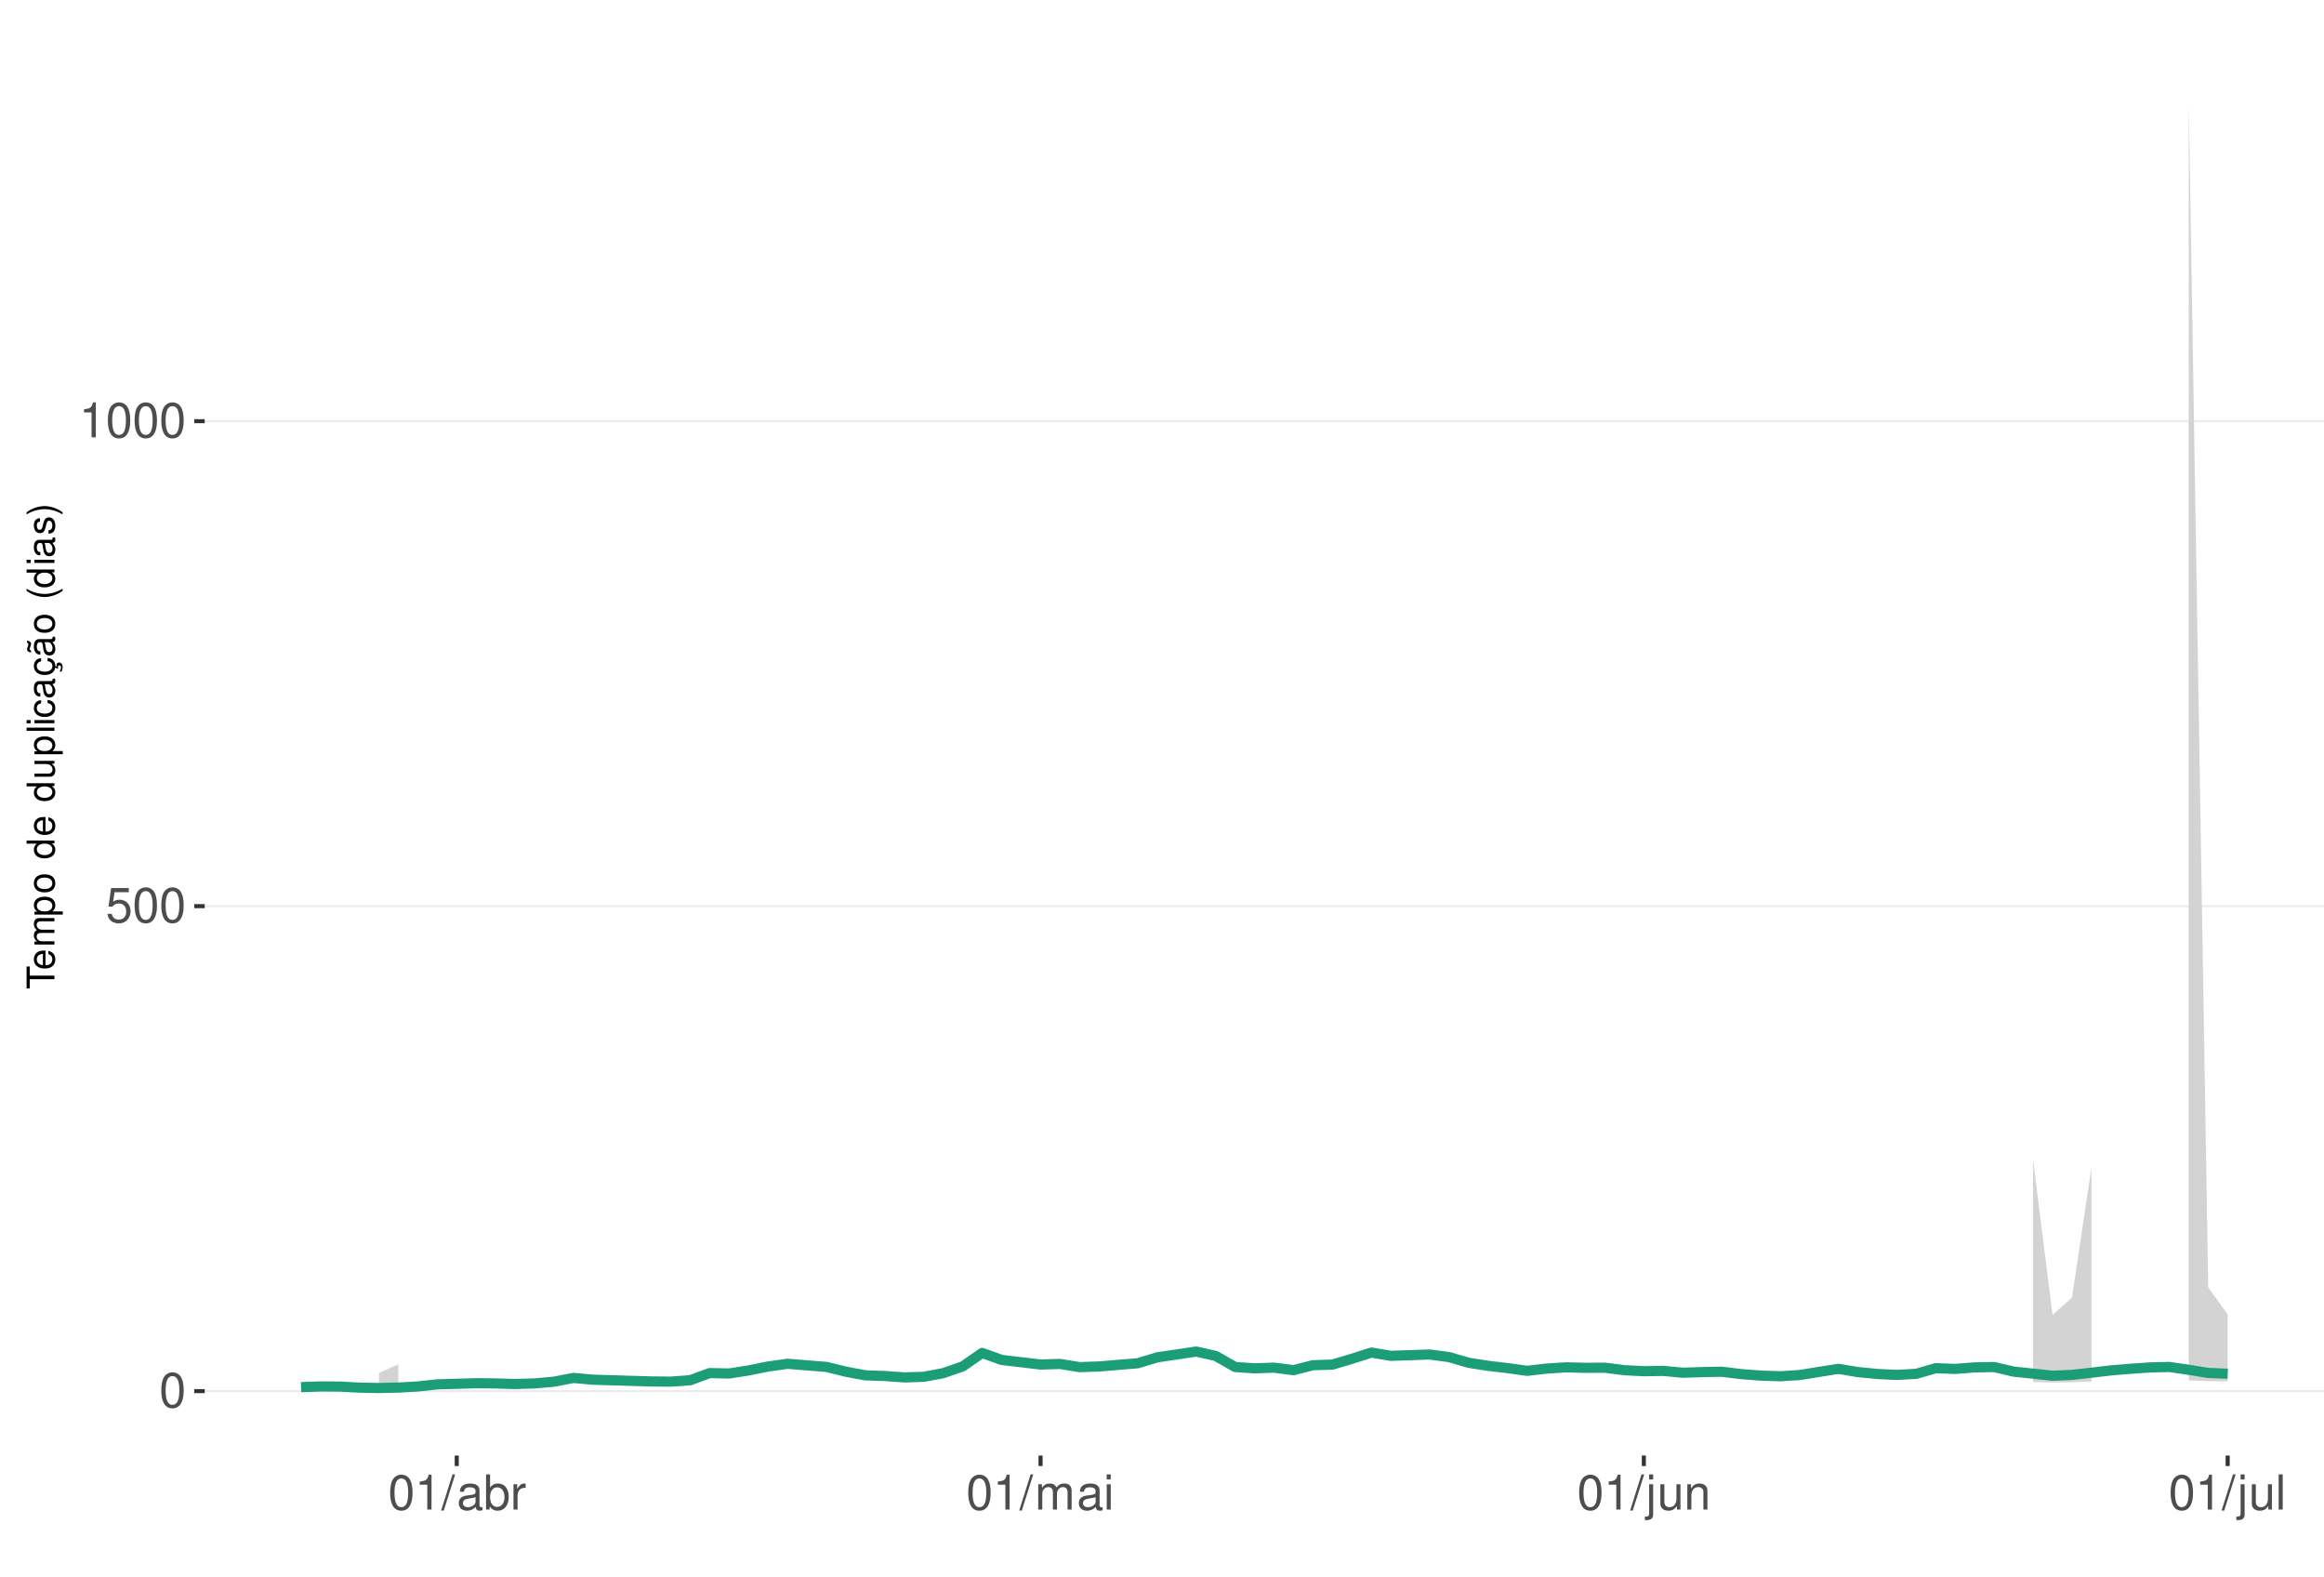
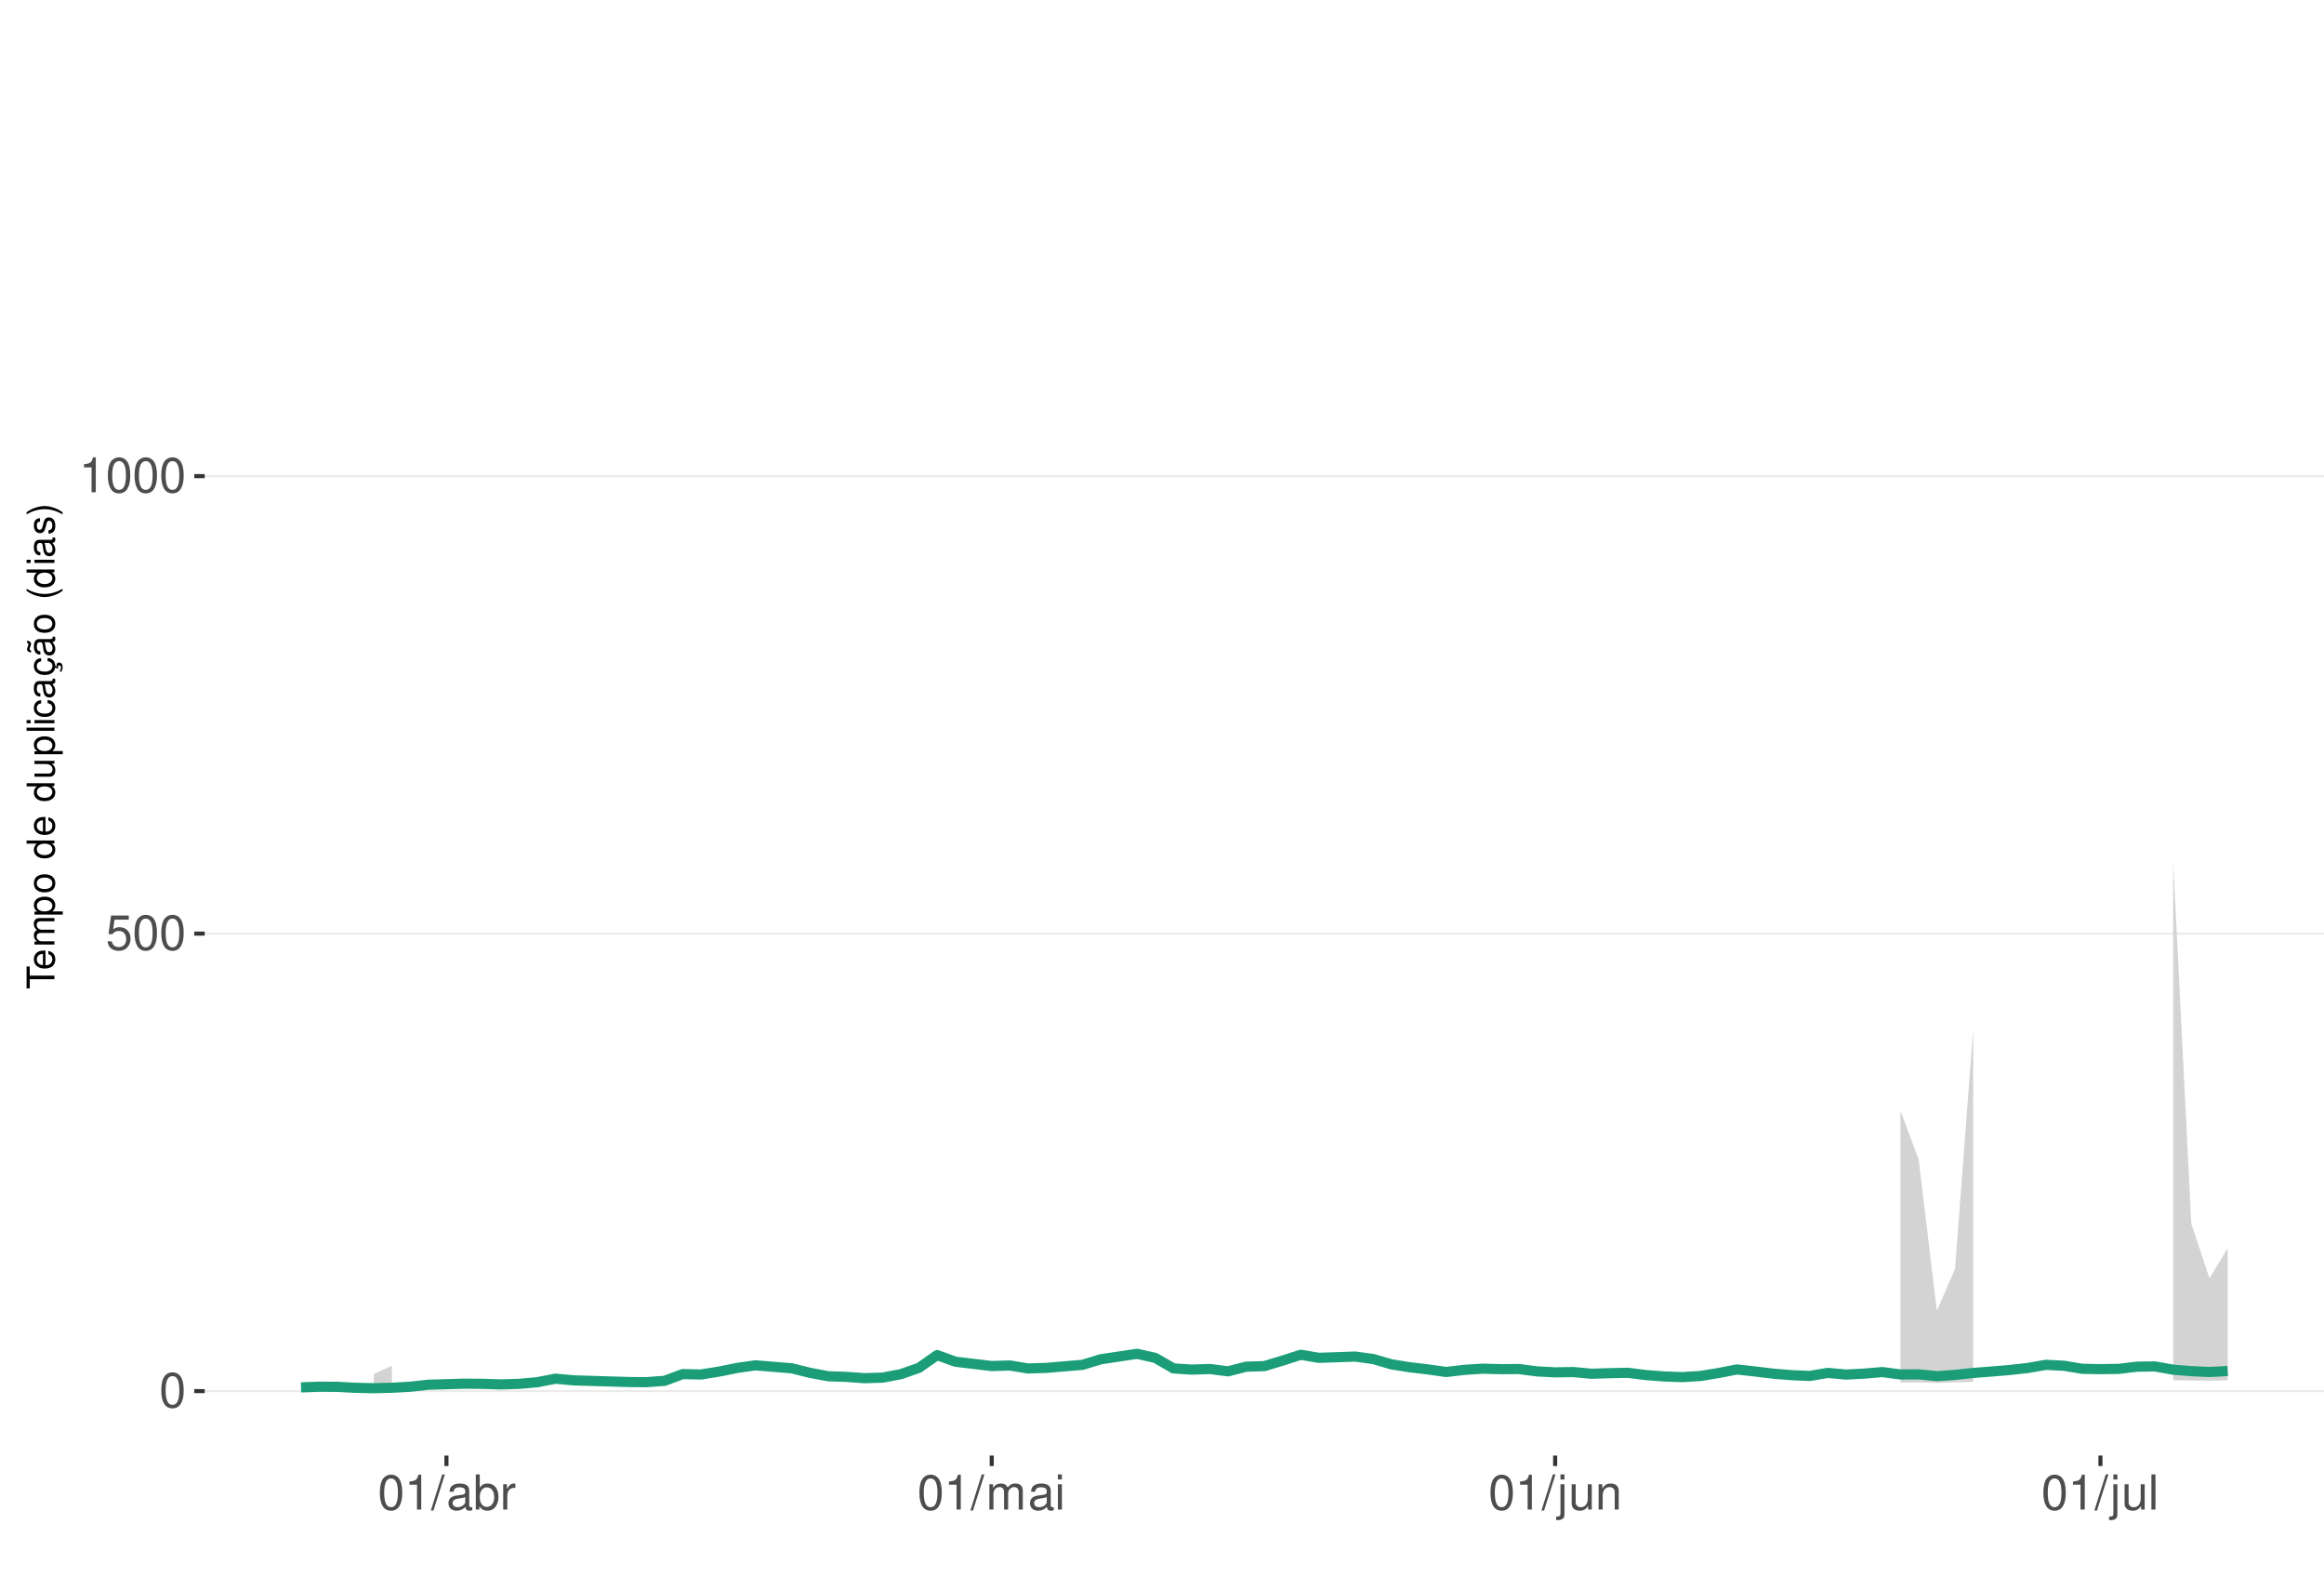
<svg xmlns="http://www.w3.org/2000/svg" xmlns:xlink="http://www.w3.org/1999/xlink" width="609pt" height="413pt" viewBox="0 0 609 413" version="1.1">
  <defs>
    <g>
      <symbol overflow="visible" id="glyph0-0">
        <path style="stroke:none;" d="" />
      </symbol>
      <symbol overflow="visible" id="glyph0-1">
        <path style="stroke:none;" d="M 3.484 -9.156 C 2.641 -9.156 1.891 -8.766 1.422 -8.156 C 0.828 -7.344 0.547 -6.125 0.547 -4.422 C 0.547 -1.344 1.562 0.297 3.484 0.297 C 5.375 0.297 6.422 -1.344 6.422 -4.359 C 6.422 -6.125 6.141 -7.312 5.547 -8.156 C 5.078 -8.781 4.328 -9.156 3.484 -9.156 Z M 3.484 -8.156 C 4.688 -8.156 5.281 -6.938 5.281 -4.453 C 5.281 -1.844 4.703 -0.625 3.453 -0.625 C 2.281 -0.625 1.688 -1.891 1.688 -4.422 C 1.688 -6.938 2.281 -8.156 3.484 -8.156 Z M 3.484 -8.156 " />
      </symbol>
      <symbol overflow="visible" id="glyph0-2">
        <path style="stroke:none;" d="M 6.031 -8.969 L 1.391 -8.969 L 0.719 -4.094 L 1.75 -4.094 C 2.266 -4.703 2.703 -4.922 3.406 -4.922 C 4.609 -4.922 5.359 -4.094 5.359 -2.766 C 5.359 -1.484 4.609 -0.703 3.391 -0.703 C 2.422 -0.703 1.828 -1.188 1.562 -2.203 L 0.438 -2.203 C 0.594 -1.469 0.719 -1.109 0.984 -0.781 C 1.5 -0.094 2.406 0.297 3.422 0.297 C 5.234 0.297 6.5 -1.031 6.5 -2.922 C 6.5 -4.703 5.312 -5.906 3.594 -5.906 C 2.969 -5.906 2.453 -5.75 1.938 -5.359 L 2.297 -7.875 L 6.031 -7.875 Z M 6.031 -8.969 " />
      </symbol>
      <symbol overflow="visible" id="glyph0-3">
        <path style="stroke:none;" d="M 3.281 -6.516 L 3.281 0 L 4.391 0 L 4.391 -9.156 L 3.656 -9.156 C 3.266 -7.75 3.016 -7.562 1.297 -7.328 L 1.297 -6.516 Z M 3.281 -6.516 " />
      </symbol>
      <symbol overflow="visible" id="glyph0-4">
        <path style="stroke:none;" d="M 2.891 -9.219 L -0.094 0.25 L 0.594 0.25 L 3.594 -9.219 Z M 2.891 -9.219 " />
      </symbol>
      <symbol overflow="visible" id="glyph0-5">
        <path style="stroke:none;" d="M 6.766 -0.625 C 6.656 -0.594 6.609 -0.594 6.547 -0.594 C 6.172 -0.594 5.969 -0.781 5.969 -1.109 L 5.969 -5.016 C 5.969 -6.188 5.109 -6.828 3.484 -6.828 C 2.5 -6.828 1.734 -6.547 1.281 -6.047 C 0.969 -5.703 0.844 -5.328 0.828 -4.672 L 1.891 -4.672 C 1.969 -5.484 2.453 -5.844 3.438 -5.844 C 4.406 -5.844 4.922 -5.5 4.922 -4.859 L 4.922 -4.578 C 4.906 -4.125 4.688 -3.969 3.828 -3.844 C 2.328 -3.656 2.094 -3.609 1.703 -3.438 C 0.922 -3.109 0.531 -2.531 0.531 -1.672 C 0.531 -0.469 1.359 0.297 2.703 0.297 C 3.547 0.297 4.219 0 4.969 -0.688 C 5.031 0 5.359 0.297 6.047 0.297 C 6.281 0.297 6.422 0.266 6.766 0.172 Z M 4.922 -2.094 C 4.922 -1.734 4.828 -1.516 4.5 -1.234 C 4.078 -0.828 3.562 -0.625 2.938 -0.625 C 2.109 -0.625 1.625 -1.031 1.625 -1.703 C 1.625 -2.391 2.094 -2.75 3.234 -2.906 C 4.359 -3.062 4.562 -3.109 4.922 -3.281 Z M 4.922 -2.094 " />
      </symbol>
      <symbol overflow="visible" id="glyph0-6">
        <path style="stroke:none;" d="M 0.688 -9.219 L 0.688 0 L 1.625 0 L 1.625 -0.844 C 2.141 -0.078 2.812 0.297 3.734 0.297 C 5.484 0.297 6.625 -1.141 6.625 -3.344 C 6.625 -5.5 5.547 -6.828 3.781 -6.828 C 2.875 -6.828 2.234 -6.484 1.734 -5.734 L 1.734 -9.219 Z M 3.578 -5.828 C 4.766 -5.828 5.516 -4.812 5.516 -3.234 C 5.516 -1.719 4.734 -0.703 3.578 -0.703 C 2.453 -0.703 1.734 -1.703 1.734 -3.266 C 1.734 -4.828 2.453 -5.828 3.578 -5.828 Z M 3.578 -5.828 " />
      </symbol>
      <symbol overflow="visible" id="glyph0-7">
        <path style="stroke:none;" d="M 0.875 -6.625 L 0.875 0 L 1.938 0 L 1.938 -3.438 C 1.953 -5.031 2.609 -5.75 4.062 -5.703 L 4.062 -6.781 C 3.891 -6.812 3.781 -6.828 3.656 -6.828 C 2.969 -6.828 2.453 -6.422 1.844 -5.422 L 1.844 -6.625 Z M 0.875 -6.625 " />
      </symbol>
      <symbol overflow="visible" id="glyph0-8">
        <path style="stroke:none;" d="M 0.891 -6.625 L 0.891 0 L 1.953 0 L 1.953 -4.156 C 1.953 -5.125 2.641 -5.891 3.5 -5.891 C 4.297 -5.891 4.734 -5.422 4.734 -4.562 L 4.734 0 L 5.797 0 L 5.797 -4.156 C 5.797 -5.125 6.5 -5.891 7.359 -5.891 C 8.125 -5.891 8.578 -5.406 8.578 -4.562 L 8.578 0 L 9.641 0 L 9.641 -4.969 C 9.641 -6.156 8.953 -6.828 7.719 -6.828 C 6.828 -6.828 6.297 -6.562 5.688 -5.812 C 5.297 -6.516 4.766 -6.828 3.891 -6.828 C 3.016 -6.828 2.422 -6.5 1.859 -5.688 L 1.859 -6.625 Z M 0.891 -6.625 " />
      </symbol>
      <symbol overflow="visible" id="glyph0-9">
        <path style="stroke:none;" d="M 1.891 -6.625 L 0.844 -6.625 L 0.844 0 L 1.891 0 Z M 1.891 -9.219 L 0.828 -9.219 L 0.828 -7.891 L 1.891 -7.891 Z M 1.891 -9.219 " />
      </symbol>
      <symbol overflow="visible" id="glyph0-10">
        <path style="stroke:none;" d="M 0.891 -6.625 L 0.891 0.969 C 0.891 1.625 0.688 1.828 0.031 1.828 C -0.047 1.828 -0.094 1.828 -0.234 1.828 L -0.234 2.719 C -0.094 2.75 -0.031 2.766 0.125 2.766 C 1.312 2.766 1.938 2.297 1.938 1.375 L 1.938 -6.625 Z M 1.938 -9.219 L 0.891 -9.219 L 0.891 -7.891 L 1.938 -7.891 Z M 1.938 -9.219 " />
      </symbol>
      <symbol overflow="visible" id="glyph0-11">
        <path style="stroke:none;" d="M 6.094 0 L 6.094 -6.625 L 5.047 -6.625 L 5.047 -2.875 C 5.047 -1.516 4.344 -0.625 3.234 -0.625 C 2.406 -0.625 1.875 -1.141 1.875 -1.938 L 1.875 -6.625 L 0.828 -6.625 L 0.828 -1.516 C 0.828 -0.422 1.641 0.297 2.938 0.297 C 3.906 0.297 4.531 -0.047 5.156 -0.922 L 5.156 0 Z M 6.094 0 " />
      </symbol>
      <symbol overflow="visible" id="glyph0-12">
        <path style="stroke:none;" d="M 0.891 -6.625 L 0.891 0 L 1.953 0 L 1.953 -3.656 C 1.953 -5.016 2.656 -5.891 3.75 -5.891 C 4.578 -5.891 5.109 -5.391 5.109 -4.594 L 5.109 0 L 6.156 0 L 6.156 -5.016 C 6.156 -6.109 5.344 -6.828 4.062 -6.828 C 3.078 -6.828 2.438 -6.438 1.859 -5.516 L 1.859 -6.625 Z M 0.891 -6.625 " />
      </symbol>
      <symbol overflow="visible" id="glyph0-13">
        <path style="stroke:none;" d="M 1.922 -9.219 L 0.859 -9.219 L 0.859 0 L 1.922 0 Z M 1.922 -9.219 " />
      </symbol>
      <symbol overflow="visible" id="glyph1-0">
        <path style="stroke:none;" d="" />
      </symbol>
      <symbol overflow="visible" id="glyph1-1">
        <path style="stroke:none;" d="M -6.469 -3.547 L -6.469 -5.938 L -7.297 -5.938 L -7.297 -0.203 L -6.469 -0.203 L -6.469 -2.609 L 0 -2.609 L 0 -3.547 Z M -6.469 -3.547 " />
      </symbol>
      <symbol overflow="visible" id="glyph1-2">
        <path style="stroke:none;" d="M -2.344 -5.125 C -3.141 -5.125 -3.625 -5.062 -4.016 -4.922 C -4.875 -4.578 -5.391 -3.781 -5.391 -2.797 C -5.391 -1.344 -4.281 -0.406 -2.547 -0.406 C -0.812 -0.406 0.234 -1.297 0.234 -2.781 C 0.234 -3.984 -0.453 -4.812 -1.594 -5.016 L -1.594 -4.188 C -0.906 -3.953 -0.547 -3.484 -0.547 -2.812 C -0.547 -2.281 -0.781 -1.828 -1.219 -1.547 C -1.516 -1.344 -1.812 -1.281 -2.344 -1.266 Z M -3.016 -1.297 C -3.984 -1.359 -4.625 -1.953 -4.625 -2.797 C -4.625 -3.641 -3.953 -4.234 -3.016 -4.234 Z M -3.016 -1.297 " />
      </symbol>
      <symbol overflow="visible" id="glyph1-3">
        <path style="stroke:none;" d="M -5.234 -0.703 L 0 -0.703 L 0 -1.547 L -3.297 -1.547 C -4.047 -1.547 -4.656 -2.094 -4.656 -2.766 C -4.656 -3.391 -4.281 -3.734 -3.609 -3.734 L 0 -3.734 L 0 -4.578 L -3.297 -4.578 C -4.047 -4.578 -4.656 -5.125 -4.656 -5.812 C -4.656 -6.422 -4.266 -6.781 -3.609 -6.781 L 0 -6.781 L 0 -7.625 L -3.938 -7.625 C -4.875 -7.625 -5.391 -7.078 -5.391 -6.094 C -5.391 -5.406 -5.188 -4.984 -4.594 -4.484 C -5.156 -4.188 -5.391 -3.766 -5.391 -3.078 C -5.391 -2.375 -5.125 -1.906 -4.5 -1.469 L -5.234 -1.469 Z M -5.234 -0.703 " />
      </symbol>
      <symbol overflow="visible" id="glyph1-4">
        <path style="stroke:none;" d="M 2.188 -0.547 L 2.188 -1.375 L -0.547 -1.375 C -0.016 -1.812 0.234 -2.312 0.234 -2.984 C 0.234 -4.344 -0.859 -5.234 -2.531 -5.234 C -4.297 -5.234 -5.391 -4.375 -5.391 -2.984 C -5.391 -2.266 -5.062 -1.703 -4.453 -1.312 L -5.234 -1.312 L -5.234 -0.547 Z M -4.609 -2.844 C -4.609 -3.766 -3.797 -4.359 -2.547 -4.359 C -1.359 -4.359 -0.547 -3.75 -0.547 -2.844 C -0.547 -1.953 -1.344 -1.375 -2.578 -1.375 C -3.812 -1.375 -4.609 -1.953 -4.609 -2.844 Z M -4.609 -2.844 " />
      </symbol>
      <symbol overflow="visible" id="glyph1-5">
        <path style="stroke:none;" d="M -5.391 -2.719 C -5.391 -1.234 -4.344 -0.359 -2.578 -0.359 C -0.812 -0.359 0.234 -1.234 0.234 -2.734 C 0.234 -4.203 -0.812 -5.094 -2.547 -5.094 C -4.359 -5.094 -5.391 -4.234 -5.391 -2.719 Z M -4.625 -2.734 C -4.625 -3.672 -3.844 -4.234 -2.547 -4.234 C -1.312 -4.234 -0.547 -3.656 -0.547 -2.734 C -0.547 -1.797 -1.312 -1.234 -2.578 -1.234 C -3.844 -1.234 -4.625 -1.797 -4.625 -2.734 Z M -4.625 -2.734 " />
      </symbol>
      <symbol overflow="visible" id="glyph1-6">
        <path style="stroke:none;" d="" />
      </symbol>
      <symbol overflow="visible" id="glyph1-7">
        <path style="stroke:none;" d="M -7.297 -4.953 L -7.297 -4.125 L -4.578 -4.125 C -5.109 -3.766 -5.391 -3.203 -5.391 -2.516 C -5.391 -1.156 -4.297 -0.266 -2.625 -0.266 C -0.859 -0.266 0.234 -1.125 0.234 -2.547 C 0.234 -3.266 -0.047 -3.766 -0.688 -4.203 L 0 -4.203 L 0 -4.953 Z M -4.609 -2.656 C -4.609 -3.547 -3.812 -4.125 -2.562 -4.125 C -1.344 -4.125 -0.547 -3.547 -0.547 -2.656 C -0.547 -1.734 -1.359 -1.125 -2.578 -1.125 C -3.797 -1.125 -4.609 -1.734 -4.609 -2.656 Z M -4.609 -2.656 " />
      </symbol>
      <symbol overflow="visible" id="glyph1-8">
        <path style="stroke:none;" d="M 0 -4.812 L -5.234 -4.812 L -5.234 -3.984 L -2.266 -3.984 C -1.203 -3.984 -0.5 -3.438 -0.5 -2.562 C -0.5 -1.906 -0.906 -1.484 -1.531 -1.484 L -5.234 -1.484 L -5.234 -0.656 L -1.203 -0.656 C -0.328 -0.656 0.234 -1.297 0.234 -2.312 C 0.234 -3.094 -0.047 -3.578 -0.734 -4.062 L 0 -4.062 Z M 0 -4.812 " />
      </symbol>
      <symbol overflow="visible" id="glyph1-9">
        <path style="stroke:none;" d="M -7.297 -1.516 L -7.297 -0.688 L 0 -0.688 L 0 -1.516 Z M -7.297 -1.516 " />
      </symbol>
      <symbol overflow="visible" id="glyph1-10">
        <path style="stroke:none;" d="M -5.234 -1.5 L -5.234 -0.672 L 0 -0.672 L 0 -1.5 Z M -7.297 -1.5 L -7.297 -0.656 L -6.234 -0.656 L -6.234 -1.5 Z M -7.297 -1.5 " />
      </symbol>
      <symbol overflow="visible" id="glyph1-11">
        <path style="stroke:none;" d="M -3.484 -4.703 C -3.984 -4.672 -4.312 -4.562 -4.609 -4.359 C -5.094 -4 -5.391 -3.375 -5.391 -2.641 C -5.391 -1.219 -4.266 -0.312 -2.531 -0.312 C -0.844 -0.312 0.234 -1.203 0.234 -2.625 C 0.234 -3.875 -0.516 -4.672 -1.797 -4.766 L -1.797 -3.938 C -0.953 -3.797 -0.547 -3.359 -0.547 -2.656 C -0.547 -1.734 -1.297 -1.188 -2.531 -1.188 C -3.844 -1.188 -4.625 -1.719 -4.625 -2.625 C -4.625 -3.328 -4.203 -3.766 -3.484 -3.875 Z M -3.484 -4.703 " />
      </symbol>
      <symbol overflow="visible" id="glyph1-12">
        <path style="stroke:none;" d="M -0.484 -5.344 C -0.469 -5.266 -0.469 -5.219 -0.469 -5.172 C -0.469 -4.875 -0.625 -4.719 -0.875 -4.719 L -3.953 -4.719 C -4.891 -4.719 -5.391 -4.047 -5.391 -2.75 C -5.391 -1.984 -5.172 -1.375 -4.781 -1.016 C -4.516 -0.766 -4.203 -0.672 -3.688 -0.656 L -3.688 -1.484 C -4.328 -1.562 -4.625 -1.938 -4.625 -2.719 C -4.625 -3.484 -4.344 -3.891 -3.844 -3.891 L -3.625 -3.891 C -3.266 -3.875 -3.125 -3.703 -3.047 -3.016 C -2.891 -1.844 -2.844 -1.656 -2.719 -1.344 C -2.453 -0.734 -2 -0.422 -1.312 -0.422 C -0.375 -0.422 0.234 -1.078 0.234 -2.141 C 0.234 -2.797 0 -3.328 -0.547 -3.922 C 0 -3.984 0.234 -4.234 0.234 -4.781 C 0.234 -4.953 0.203 -5.062 0.141 -5.344 Z M -1.656 -3.891 C -1.375 -3.891 -1.203 -3.812 -0.969 -3.562 C -0.656 -3.219 -0.5 -2.812 -0.5 -2.312 C -0.5 -1.672 -0.812 -1.297 -1.344 -1.297 C -1.891 -1.297 -2.172 -1.656 -2.297 -2.547 C -2.422 -3.438 -2.453 -3.609 -2.594 -3.891 Z M -1.656 -3.891 " />
      </symbol>
      <symbol overflow="visible" id="glyph1-13">
        <path style="stroke:none;" d="M 0.234 -2.641 C 0.234 -3.875 -0.547 -4.703 -1.797 -4.766 L -1.797 -3.938 C -0.953 -3.797 -0.531 -3.359 -0.531 -2.656 C -0.531 -1.734 -1.281 -1.188 -2.516 -1.188 C -3.844 -1.188 -4.625 -1.719 -4.625 -2.625 C -4.625 -3.328 -4.203 -3.766 -3.484 -3.875 L -3.484 -4.703 C -3.984 -4.672 -4.312 -4.562 -4.609 -4.359 C -5.094 -4 -5.391 -3.375 -5.391 -2.641 C -5.391 -1.219 -4.266 -0.312 -2.531 -0.312 C -1.469 -0.312 -0.625 -0.672 -0.156 -1.312 C 0.047 -1.594 0.125 -1.812 0.203 -2.25 L 0.922 -1.938 L 0.984 -2.062 C 0.938 -2.188 0.906 -2.25 0.906 -2.375 C 0.906 -2.656 1.047 -2.828 1.281 -2.828 C 1.547 -2.828 1.734 -2.594 1.734 -2.297 C 1.734 -2.031 1.672 -1.844 1.438 -1.406 L 1.406 -1.312 L 1.812 -1.094 C 2.078 -1.75 2.141 -1.953 2.141 -2.344 C 2.141 -3.109 1.781 -3.578 1.203 -3.578 C 0.781 -3.578 0.547 -3.297 0.547 -2.797 C 0.547 -2.703 0.547 -2.641 0.562 -2.516 Z M 0.234 -2.641 " />
      </symbol>
      <symbol overflow="visible" id="glyph1-14">
        <path style="stroke:none;" d="M -0.484 -5.344 C -0.469 -5.266 -0.469 -5.219 -0.469 -5.172 C -0.469 -4.875 -0.625 -4.719 -0.875 -4.719 L -3.953 -4.719 C -4.891 -4.719 -5.391 -4.047 -5.391 -2.75 C -5.391 -1.984 -5.172 -1.375 -4.781 -1.016 C -4.516 -0.766 -4.203 -0.672 -3.688 -0.656 L -3.688 -1.484 C -4.328 -1.562 -4.625 -1.938 -4.625 -2.719 C -4.625 -3.484 -4.344 -3.891 -3.844 -3.891 L -3.625 -3.891 C -3.266 -3.875 -3.125 -3.703 -3.047 -3.016 C -2.891 -1.844 -2.844 -1.656 -2.719 -1.344 C -2.453 -0.734 -2 -0.422 -1.312 -0.422 C -0.375 -0.422 0.234 -1.078 0.234 -2.141 C 0.234 -2.797 0 -3.328 -0.547 -3.922 C 0 -3.984 0.234 -4.234 0.234 -4.781 C 0.234 -4.953 0.203 -5.062 0.141 -5.344 Z M -1.656 -3.891 C -1.375 -3.891 -1.203 -3.812 -0.969 -3.562 C -0.656 -3.219 -0.5 -2.812 -0.5 -2.312 C -0.5 -1.672 -0.812 -1.297 -1.344 -1.297 C -1.891 -1.297 -2.172 -1.656 -2.297 -2.547 C -2.422 -3.438 -2.453 -3.609 -2.594 -3.891 Z M -7.172 -3.75 C -6.922 -3.672 -6.812 -3.547 -6.812 -3.375 C -6.812 -3.25 -6.875 -2.984 -6.984 -2.734 C -7.156 -2.312 -7.172 -2.25 -7.172 -2.047 C -7.172 -1.594 -6.797 -1.297 -6.141 -1.188 L -6.141 -1.766 C -6.375 -1.812 -6.5 -1.938 -6.5 -2.094 C -6.5 -2.203 -6.469 -2.344 -6.375 -2.578 C -6.156 -3.156 -6.125 -3.234 -6.125 -3.438 C -6.125 -3.922 -6.484 -4.219 -7.172 -4.312 Z M -7.172 -3.75 " />
      </symbol>
      <symbol overflow="visible" id="glyph1-15">
        <path style="stroke:none;" d="M -7.297 -2.359 C -5.984 -1.359 -4.156 -0.734 -2.594 -0.734 C -1.016 -0.734 0.812 -1.359 2.125 -2.359 L 2.125 -2.906 C 0.688 -2.031 -0.984 -1.547 -2.594 -1.547 C -4.188 -1.547 -5.875 -2.031 -7.297 -2.906 Z M -7.297 -2.359 " />
      </symbol>
      <symbol overflow="visible" id="glyph1-16">
        <path style="stroke:none;" d="M -3.781 -4.375 C -4.812 -4.375 -5.391 -3.688 -5.391 -2.484 C -5.391 -1.266 -4.766 -0.469 -3.797 -0.469 C -2.969 -0.469 -2.578 -0.891 -2.281 -2.125 L -2.094 -2.906 C -1.953 -3.484 -1.734 -3.719 -1.375 -3.719 C -0.875 -3.719 -0.547 -3.234 -0.547 -2.5 C -0.547 -2.047 -0.672 -1.672 -0.891 -1.453 C -1.047 -1.328 -1.188 -1.266 -1.562 -1.219 L -1.562 -0.344 C -0.344 -0.375 0.234 -1.062 0.234 -2.438 C 0.234 -3.75 -0.422 -4.594 -1.438 -4.594 C -2.203 -4.594 -2.641 -4.156 -2.891 -3.109 L -3.078 -2.312 C -3.234 -1.625 -3.453 -1.344 -3.828 -1.344 C -4.312 -1.344 -4.625 -1.766 -4.625 -2.453 C -4.625 -3.125 -4.328 -3.484 -3.781 -3.5 Z M -3.781 -4.375 " />
      </symbol>
      <symbol overflow="visible" id="glyph1-17">
        <path style="stroke:none;" d="M 2.125 -0.938 C 0.812 -1.938 -1.016 -2.562 -2.578 -2.562 C -4.156 -2.562 -5.984 -1.938 -7.297 -0.938 L -7.297 -0.375 C -5.859 -1.266 -4.188 -1.75 -2.578 -1.75 C -0.984 -1.75 0.703 -1.266 2.125 -0.375 Z M 2.125 -0.938 " />
      </symbol>
    </g>
    <clipPath id="clip1">
      <path d="M 53.645 9.961 L 609 9.961 L 609 381.328 L 53.645 381.328 Z M 53.645 9.961 " />
    </clipPath>
    <clipPath id="clip2">
      <path d="M 53.645 364 L 609 364 L 609 365 L 53.645 365 Z M 53.645 364 " />
    </clipPath>
    <clipPath id="clip3">
-       <path d="M 53.645 237 L 609 237 L 609 238 L 53.645 238 Z M 53.645 237 " />
+       <path d="M 53.645 244 L 609 244 L 609 245 L 53.645 245 Z M 53.645 244 " />
    </clipPath>
    <clipPath id="clip4">
-       <path d="M 53.645 110 L 609 110 L 609 111 L 53.645 111 Z M 53.645 110 " />
+       <path d="M 53.645 124 L 609 124 L 609 126 L 53.645 126 Z M 53.645 124 " />
    </clipPath>
  </defs>
  <g id="surface349">
    <rect x="0" y="0" width="609" height="413" style="fill:rgb(100%,100%,100%);fill-opacity:1;stroke:none;" />
    <rect x="0" y="0" width="609" height="413" style="fill:rgb(100%,100%,100%);fill-opacity:1;stroke:none;" />
    <path style="fill:none;stroke-width:1.067;stroke-linecap:round;stroke-linejoin:round;stroke:rgb(100%,100%,100%);stroke-opacity:1;stroke-miterlimit:10;" d="M 0 413 L 609 413 L 609 0 L 0 0 Z M 0 413 " />
    <g clip-path="url(#clip1)" clip-rule="nonzero">
      <path style=" stroke:none;fill-rule:nonzero;fill:rgb(100%,100%,100%);fill-opacity:1;" d="M 53.645 381.328 L 609 381.328 L 609 9.961 L 53.645 9.961 Z M 53.645 381.328 " />
    </g>
    <g clip-path="url(#clip2)" clip-rule="nonzero">
      <path style="fill:none;stroke-width:0.533;stroke-linecap:butt;stroke-linejoin:round;stroke:rgb(92.157%,92.157%,92.157%);stroke-opacity:1;stroke-miterlimit:10;" d="M 53.645 364.449 L 609 364.449 " />
    </g>
    <g clip-path="url(#clip3)" clip-rule="nonzero">
-       <path style="fill:none;stroke-width:0.533;stroke-linecap:butt;stroke-linejoin:round;stroke:rgb(92.157%,92.157%,92.157%);stroke-opacity:1;stroke-miterlimit:10;" d="M 53.645 237.395 L 609 237.395 " />
+       <path style="fill:none;stroke-width:0.533;stroke-linecap:butt;stroke-linejoin:round;stroke:rgb(92.157%,92.157%,92.157%);stroke-opacity:1;stroke-miterlimit:10;" d="M 53.645 244.594 L 609 244.594 " />
    </g>
    <g clip-path="url(#clip4)" clip-rule="nonzero">
-       <path style="fill:none;stroke-width:0.533;stroke-linecap:butt;stroke-linejoin:round;stroke:rgb(92.157%,92.157%,92.157%);stroke-opacity:1;stroke-miterlimit:10;" d="M 53.645 110.344 L 609 110.344 " />
-     </g>
-     <path style=" stroke:none;fill-rule:nonzero;fill:rgb(82.745%,82.745%,82.745%);fill-opacity:1;" d="M 99.289 359.684 L 104.387 357.406 L 104.387 363.961 L 99.289 364.012 Z M 99.289 359.684 " />
-     <path style=" stroke:none;fill-rule:nonzero;fill:rgb(82.745%,82.745%,82.745%);fill-opacity:1;" d="M 532.762 303.816 L 537.859 344.469 L 542.961 339.957 L 548.059 305.855 L 548.059 361.934 L 542.961 362.121 L 537.859 362.207 L 532.762 362.07 Z M 532.762 303.816 " />
-     <path style=" stroke:none;fill-rule:nonzero;fill:rgb(82.745%,82.745%,82.745%);fill-opacity:1;" d="M 573.559 26.844 L 578.656 337.27 L 583.758 344.336 L 583.758 361.883 L 578.656 361.836 L 573.559 361.633 Z M 573.559 26.844 " />
-     <path style="fill:none;stroke-width:2.667;stroke-linecap:butt;stroke-linejoin:round;stroke:rgb(10.588%,61.961%,46.667%);stroke-opacity:1;stroke-miterlimit:10;" d="M 78.887 363.406 L 83.988 363.227 L 89.086 363.258 L 94.188 363.535 L 99.289 363.637 L 104.387 363.523 L 109.488 363.227 L 114.586 362.676 L 124.785 362.379 L 129.887 362.43 L 134.984 362.59 L 140.086 362.43 L 145.184 361.973 L 150.285 360.996 L 155.383 361.457 L 170.684 361.918 L 175.781 361.961 L 180.883 361.594 L 185.98 359.719 L 191.082 359.832 L 196.18 359.027 L 201.281 358 L 206.379 357.289 L 216.578 358.109 L 221.68 359.363 L 226.777 360.316 L 231.879 360.492 L 236.977 360.855 L 242.078 360.699 L 247.18 359.738 L 252.277 357.973 L 257.379 354.441 L 262.477 356.277 L 272.676 357.484 L 277.777 357.328 L 282.875 358.16 L 287.977 357.992 L 298.176 357.145 L 303.273 355.598 L 313.473 354.082 L 318.574 355.227 L 323.672 358.141 L 328.773 358.477 L 333.871 358.301 L 338.973 358.957 L 344.07 357.66 L 349.172 357.504 L 354.27 355.98 L 359.371 354.352 L 364.469 355.203 L 369.57 355.027 L 374.668 354.852 L 379.77 355.547 L 384.871 357.027 L 389.969 357.824 L 395.07 358.422 L 400.168 359.133 L 405.27 358.547 L 410.367 358.215 L 415.469 358.344 L 420.566 358.312 L 425.668 358.969 L 430.766 359.23 L 435.867 359.152 L 440.965 359.629 L 446.066 359.465 L 451.164 359.363 L 456.266 359.992 L 461.363 360.383 L 466.465 360.559 L 471.562 360.242 L 476.664 359.418 L 481.762 358.609 L 486.863 359.461 L 491.961 359.953 L 497.062 360.207 L 502.16 359.91 L 507.262 358.445 L 512.359 358.629 L 517.461 358.23 L 522.559 358.137 L 527.66 359.34 L 532.762 359.867 L 537.859 360.418 L 542.961 360.195 L 548.059 359.625 L 553.16 359.023 L 558.258 358.598 L 563.359 358.25 L 568.457 358.121 L 573.559 358.863 L 578.656 359.68 L 583.758 359.895 " />
+       <path style="fill:none;stroke-width:0.533;stroke-linecap:butt;stroke-linejoin:round;stroke:rgb(92.157%,92.157%,92.157%);stroke-opacity:1;stroke-miterlimit:10;" d="M 53.645 124.742 L 609 124.742 " />
+     </g>
+     <path style=" stroke:none;fill-rule:nonzero;fill:rgb(82.745%,82.745%,82.745%);fill-opacity:1;" d="M 97.941 359.953 L 102.703 357.805 L 102.703 363.988 L 97.941 364.039 Z M 97.941 359.953 " />
+     <path style=" stroke:none;fill-rule:nonzero;fill:rgb(82.745%,82.745%,82.745%);fill-opacity:1;" d="M 498.023 291.02 L 502.789 303.762 L 507.551 343.438 L 512.312 332.391 L 517.074 269.695 L 517.074 362.008 L 512.312 362.168 L 507.551 362.289 L 502.789 362.172 L 498.023 362.203 Z M 498.023 291.02 " />
+     <path style=" stroke:none;fill-rule:nonzero;fill:rgb(82.745%,82.745%,82.745%);fill-opacity:1;" d="M 569.469 225.656 L 574.23 320.613 L 578.992 334.898 L 583.758 327.004 L 583.758 361.617 L 578.992 361.711 L 574.23 361.668 L 569.469 361.586 Z M 569.469 225.656 " />
+     <path style="fill:none;stroke-width:2.667;stroke-linecap:butt;stroke-linejoin:round;stroke:rgb(10.588%,61.961%,46.667%);stroke-opacity:1;stroke-miterlimit:10;" d="M 78.887 363.465 L 83.652 363.297 L 88.414 363.324 L 93.176 363.586 L 97.941 363.684 L 102.703 363.574 L 107.465 363.297 L 112.23 362.777 L 121.754 362.496 L 126.516 362.543 L 131.281 362.695 L 136.043 362.543 L 140.805 362.113 L 145.57 361.191 L 150.332 361.629 L 164.621 362.062 L 169.383 362.102 L 174.148 361.754 L 178.91 359.984 L 183.672 360.094 L 188.434 359.332 L 193.199 358.367 L 197.961 357.695 L 207.488 358.469 L 212.25 359.652 L 217.012 360.551 L 221.777 360.715 L 226.539 361.059 L 231.301 360.91 L 236.062 360.008 L 240.828 358.34 L 245.59 355.008 L 250.352 356.742 L 259.879 357.879 L 264.641 357.73 L 269.406 358.516 L 274.168 358.359 L 283.695 357.559 L 288.457 356.102 L 297.98 354.672 L 302.746 355.746 L 307.508 358.496 L 312.27 358.812 L 317.035 358.648 L 321.797 359.266 L 326.559 358.043 L 331.324 357.898 L 336.086 356.457 L 340.848 354.922 L 345.609 355.727 L 350.375 355.562 L 355.137 355.395 L 359.898 356.051 L 364.664 357.445 L 369.426 358.199 L 374.188 358.762 L 378.953 359.434 L 383.715 358.879 L 388.477 358.566 L 393.242 358.691 L 398.004 358.66 L 402.766 359.277 L 407.527 359.527 L 412.293 359.453 L 417.055 359.902 L 421.816 359.746 L 426.582 359.652 L 431.344 360.246 L 436.105 360.613 L 440.871 360.777 L 445.633 360.48 L 450.395 359.703 L 455.156 358.77 L 459.922 359.305 L 464.684 359.879 L 469.445 360.266 L 474.211 360.473 L 478.973 359.676 L 483.734 360.109 L 488.5 359.867 L 493.262 359.461 L 498.023 360.086 L 502.789 360.059 L 507.551 360.531 L 512.312 360.191 L 517.074 359.691 L 521.84 359.32 L 526.602 358.922 L 531.363 358.387 L 536.129 357.562 L 540.891 357.809 L 545.652 358.602 L 550.418 358.688 L 555.18 358.621 L 559.941 358.051 L 564.703 357.977 L 569.469 358.836 L 574.23 359.219 L 578.992 359.438 L 583.758 359.18 " />
    <g style="fill:rgb(30.196%,30.196%,30.196%);fill-opacity:1;">
      <use xlink:href="#glyph0-1" x="41.715" y="368.671" />
    </g>
    <g style="fill:rgb(30.196%,30.196%,30.196%);fill-opacity:1;">
-       <use xlink:href="#glyph0-2" x="27.715" y="241.616" />
-       <use xlink:href="#glyph0-1" x="34.715" y="241.616" />
-       <use xlink:href="#glyph0-1" x="41.715" y="241.616" />
-     </g>
-     <g style="fill:rgb(30.196%,30.196%,30.196%);fill-opacity:1;">
-       <use xlink:href="#glyph0-3" x="20.715" y="114.565" />
-       <use xlink:href="#glyph0-1" x="27.715" y="114.565" />
-       <use xlink:href="#glyph0-1" x="34.715" y="114.565" />
-       <use xlink:href="#glyph0-1" x="41.715" y="114.565" />
+       <use xlink:href="#glyph0-2" x="27.715" y="248.815" />
+       <use xlink:href="#glyph0-1" x="34.715" y="248.815" />
+       <use xlink:href="#glyph0-1" x="41.715" y="248.815" />
+     </g>
+     <g style="fill:rgb(30.196%,30.196%,30.196%);fill-opacity:1;">
+       <use xlink:href="#glyph0-3" x="20.715" y="128.964" />
+       <use xlink:href="#glyph0-1" x="27.715" y="128.964" />
+       <use xlink:href="#glyph0-1" x="34.715" y="128.964" />
+       <use xlink:href="#glyph0-1" x="41.715" y="128.964" />
    </g>
    <path style="fill:none;stroke-width:1.067;stroke-linecap:butt;stroke-linejoin:round;stroke:rgb(20%,20%,20%);stroke-opacity:1;stroke-miterlimit:10;" d="M 50.906 364.449 L 53.645 364.449 " />
-     <path style="fill:none;stroke-width:1.067;stroke-linecap:butt;stroke-linejoin:round;stroke:rgb(20%,20%,20%);stroke-opacity:1;stroke-miterlimit:10;" d="M 50.906 237.395 L 53.645 237.395 " />
-     <path style="fill:none;stroke-width:1.067;stroke-linecap:butt;stroke-linejoin:round;stroke:rgb(20%,20%,20%);stroke-opacity:1;stroke-miterlimit:10;" d="M 50.906 110.344 L 53.645 110.344 " />
-     <path style="fill:none;stroke-width:1.067;stroke-linecap:butt;stroke-linejoin:round;stroke:rgb(20%,20%,20%);stroke-opacity:1;stroke-miterlimit:10;" d="M 119.688 384.07 L 119.688 381.328 " />
-     <path style="fill:none;stroke-width:1.067;stroke-linecap:butt;stroke-linejoin:round;stroke:rgb(20%,20%,20%);stroke-opacity:1;stroke-miterlimit:10;" d="M 272.676 384.07 L 272.676 381.328 " />
-     <path style="fill:none;stroke-width:1.067;stroke-linecap:butt;stroke-linejoin:round;stroke:rgb(20%,20%,20%);stroke-opacity:1;stroke-miterlimit:10;" d="M 430.766 384.07 L 430.766 381.328 " />
-     <path style="fill:none;stroke-width:1.067;stroke-linecap:butt;stroke-linejoin:round;stroke:rgb(20%,20%,20%);stroke-opacity:1;stroke-miterlimit:10;" d="M 583.758 384.07 L 583.758 381.328 " />
-     <g style="fill:rgb(30.196%,30.196%,30.196%);fill-opacity:1;">
-       <use xlink:href="#glyph0-1" x="101.688" y="395.483" />
-       <use xlink:href="#glyph0-3" x="108.688" y="395.483" />
-       <use xlink:href="#glyph0-4" x="115.688" y="395.483" />
-       <use xlink:href="#glyph0-5" x="119.688" y="395.483" />
-       <use xlink:href="#glyph0-6" x="126.688" y="395.483" />
-       <use xlink:href="#glyph0-7" x="133.688" y="395.483" />
-     </g>
-     <g style="fill:rgb(30.196%,30.196%,30.196%);fill-opacity:1;">
-       <use xlink:href="#glyph0-1" x="253.176" y="395.483" />
-       <use xlink:href="#glyph0-3" x="260.176" y="395.483" />
-       <use xlink:href="#glyph0-4" x="267.176" y="395.483" />
-       <use xlink:href="#glyph0-8" x="271.176" y="395.483" />
-       <use xlink:href="#glyph0-5" x="282.176" y="395.483" />
-       <use xlink:href="#glyph0-9" x="289.176" y="395.483" />
-     </g>
-     <g style="fill:rgb(30.196%,30.196%,30.196%);fill-opacity:1;">
-       <use xlink:href="#glyph0-1" x="413.266" y="395.483" />
-       <use xlink:href="#glyph0-3" x="420.266" y="395.483" />
-       <use xlink:href="#glyph0-4" x="427.266" y="395.483" />
-       <use xlink:href="#glyph0-10" x="431.266" y="395.483" />
-       <use xlink:href="#glyph0-11" x="434.266" y="395.483" />
-       <use xlink:href="#glyph0-12" x="441.266" y="395.483" />
-     </g>
-     <g style="fill:rgb(30.196%,30.196%,30.196%);fill-opacity:1;">
-       <use xlink:href="#glyph0-1" x="568.258" y="395.483" />
-       <use xlink:href="#glyph0-3" x="575.258" y="395.483" />
-       <use xlink:href="#glyph0-4" x="582.258" y="395.483" />
-       <use xlink:href="#glyph0-10" x="586.258" y="395.483" />
-       <use xlink:href="#glyph0-11" x="589.258" y="395.483" />
-       <use xlink:href="#glyph0-13" x="596.258" y="395.483" />
+     <path style="fill:none;stroke-width:1.067;stroke-linecap:butt;stroke-linejoin:round;stroke:rgb(20%,20%,20%);stroke-opacity:1;stroke-miterlimit:10;" d="M 50.906 244.594 L 53.645 244.594 " />
+     <path style="fill:none;stroke-width:1.067;stroke-linecap:butt;stroke-linejoin:round;stroke:rgb(20%,20%,20%);stroke-opacity:1;stroke-miterlimit:10;" d="M 50.906 124.742 L 53.645 124.742 " />
+     <path style="fill:none;stroke-width:1.067;stroke-linecap:butt;stroke-linejoin:round;stroke:rgb(20%,20%,20%);stroke-opacity:1;stroke-miterlimit:10;" d="M 116.992 384.07 L 116.992 381.328 " />
+     <path style="fill:none;stroke-width:1.067;stroke-linecap:butt;stroke-linejoin:round;stroke:rgb(20%,20%,20%);stroke-opacity:1;stroke-miterlimit:10;" d="M 259.879 384.07 L 259.879 381.328 " />
+     <path style="fill:none;stroke-width:1.067;stroke-linecap:butt;stroke-linejoin:round;stroke:rgb(20%,20%,20%);stroke-opacity:1;stroke-miterlimit:10;" d="M 407.527 384.07 L 407.527 381.328 " />
+     <path style="fill:none;stroke-width:1.067;stroke-linecap:butt;stroke-linejoin:round;stroke:rgb(20%,20%,20%);stroke-opacity:1;stroke-miterlimit:10;" d="M 550.418 384.07 L 550.418 381.328 " />
+     <g style="fill:rgb(30.196%,30.196%,30.196%);fill-opacity:1;">
+       <use xlink:href="#glyph0-1" x="98.992" y="395.483" />
+       <use xlink:href="#glyph0-3" x="105.992" y="395.483" />
+       <use xlink:href="#glyph0-4" x="112.992" y="395.483" />
+       <use xlink:href="#glyph0-5" x="116.992" y="395.483" />
+       <use xlink:href="#glyph0-6" x="123.992" y="395.483" />
+       <use xlink:href="#glyph0-7" x="130.992" y="395.483" />
+     </g>
+     <g style="fill:rgb(30.196%,30.196%,30.196%);fill-opacity:1;">
+       <use xlink:href="#glyph0-1" x="240.379" y="395.483" />
+       <use xlink:href="#glyph0-3" x="247.379" y="395.483" />
+       <use xlink:href="#glyph0-4" x="254.379" y="395.483" />
+       <use xlink:href="#glyph0-8" x="258.379" y="395.483" />
+       <use xlink:href="#glyph0-5" x="269.379" y="395.483" />
+       <use xlink:href="#glyph0-9" x="276.379" y="395.483" />
+     </g>
+     <g style="fill:rgb(30.196%,30.196%,30.196%);fill-opacity:1;">
+       <use xlink:href="#glyph0-1" x="390.027" y="395.483" />
+       <use xlink:href="#glyph0-3" x="397.027" y="395.483" />
+       <use xlink:href="#glyph0-4" x="404.027" y="395.483" />
+       <use xlink:href="#glyph0-10" x="408.027" y="395.483" />
+       <use xlink:href="#glyph0-11" x="411.027" y="395.483" />
+       <use xlink:href="#glyph0-12" x="418.027" y="395.483" />
+     </g>
+     <g style="fill:rgb(30.196%,30.196%,30.196%);fill-opacity:1;">
+       <use xlink:href="#glyph0-1" x="534.918" y="395.483" />
+       <use xlink:href="#glyph0-3" x="541.918" y="395.483" />
+       <use xlink:href="#glyph0-4" x="548.918" y="395.483" />
+       <use xlink:href="#glyph0-10" x="552.918" y="395.483" />
+       <use xlink:href="#glyph0-11" x="555.918" y="395.483" />
+       <use xlink:href="#glyph0-13" x="562.918" y="395.483" />
    </g>
    <g style="fill:rgb(0%,0%,0%);fill-opacity:1;">
      <use xlink:href="#glyph1-1" x="14.263" y="259.145" />
      <use xlink:href="#glyph1-2" x="14.263" y="254.145" />
      <use xlink:href="#glyph1-3" x="14.263" y="248.145" />
      <use xlink:href="#glyph1-4" x="14.263" y="240.145" />
      <use xlink:href="#glyph1-5" x="14.263" y="234.145" />
      <use xlink:href="#glyph1-6" x="14.263" y="228.145" />
      <use xlink:href="#glyph1-7" x="14.263" y="225.145" />
      <use xlink:href="#glyph1-2" x="14.263" y="219.145" />
      <use xlink:href="#glyph1-6" x="14.263" y="213.145" />
      <use xlink:href="#glyph1-7" x="14.263" y="210.145" />
      <use xlink:href="#glyph1-8" x="14.263" y="204.145" />
      <use xlink:href="#glyph1-4" x="14.263" y="198.145" />
      <use xlink:href="#glyph1-9" x="14.263" y="192.145" />
      <use xlink:href="#glyph1-10" x="14.263" y="190.145" />
      <use xlink:href="#glyph1-11" x="14.263" y="188.145" />
      <use xlink:href="#glyph1-12" x="14.263" y="183.145" />
      <use xlink:href="#glyph1-13" x="14.263" y="177.145" />
      <use xlink:href="#glyph1-14" x="14.263" y="172.145" />
      <use xlink:href="#glyph1-5" x="14.263" y="166.145" />
      <use xlink:href="#glyph1-6" x="14.263" y="160.145" />
      <use xlink:href="#glyph1-15" x="14.263" y="157.145" />
      <use xlink:href="#glyph1-7" x="14.263" y="154.145" />
      <use xlink:href="#glyph1-10" x="14.263" y="148.145" />
      <use xlink:href="#glyph1-12" x="14.263" y="146.145" />
      <use xlink:href="#glyph1-16" x="14.263" y="140.145" />
      <use xlink:href="#glyph1-17" x="14.263" y="135.145" />
    </g>
  </g>
</svg>
